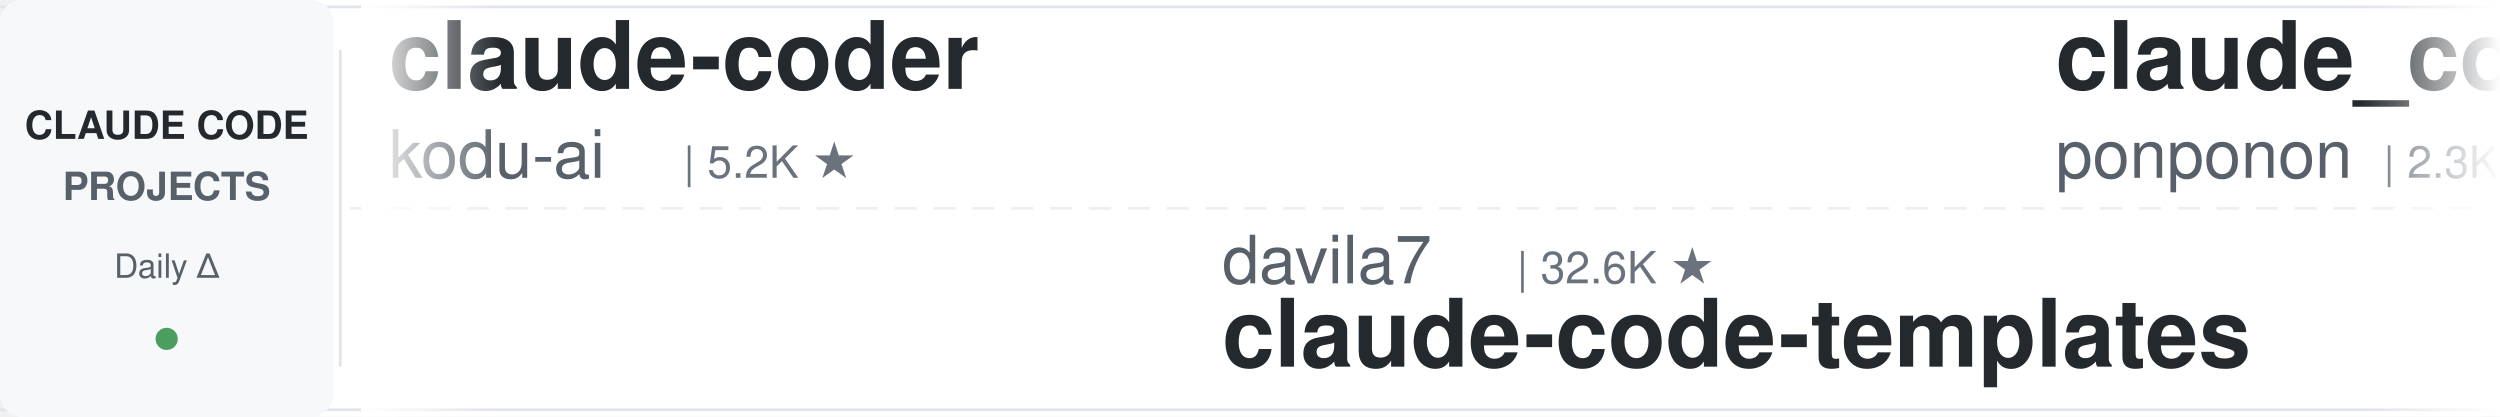
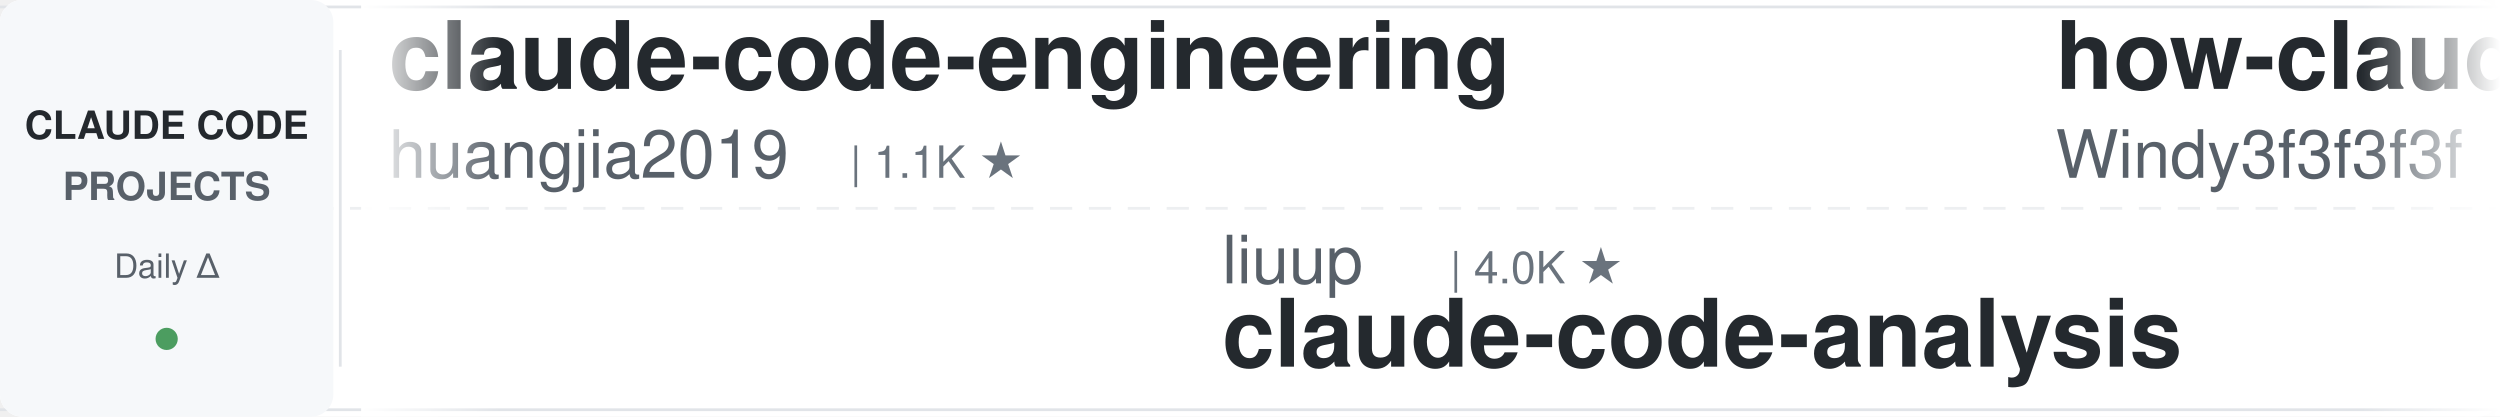
<svg xmlns="http://www.w3.org/2000/svg" width="900" height="150">
  <defs>
    <linearGradient id="leftFade" x1="0%" y1="0%" x2="100%" y2="0%">
      <stop offset="0%" style="stop-color:#ffffff;stop-opacity:1" />
      <stop offset="100%" style="stop-color:#ffffff;stop-opacity:0" />
    </linearGradient>
    <linearGradient id="rightFade" x1="0%" y1="0%" x2="100%" y2="0%">
      <stop offset="0%" style="stop-color:#ffffff;stop-opacity:0" />
      <stop offset="100%" style="stop-color:#ffffff;stop-opacity:1" />
    </linearGradient>
  </defs>
  <rect width="900" height="150" fill="#ffffff" rx="8" />
  <rect x="0" y="2" width="900" height="1" fill="#e1e4e8" />
  <rect x="0" y="147" width="900" height="1" fill="#e1e4e8" />
  <line x1="0" y1="75" x2="900" y2="75" stroke="#e1e4e8" stroke-width="1" stroke-dasharray="8 6" opacity="0.6" />
  <rect x="0" y="0" width="120" height="150" fill="#f6f8fa" rx="8" />
  <text x="60" y="50" font-family="-apple-system, BlinkMacSystemFont, 'Segoe UI', Helvetica, Arial, sans-serif" font-size="14" font-weight="600" fill="#24292e" text-anchor="middle">CLAUDE CODE</text>
  <text x="60" y="72" font-family="-apple-system, BlinkMacSystemFont, 'Segoe UI', Helvetica, Arial, sans-serif" font-size="14" font-weight="600" fill="#586069" text-anchor="middle">PROJECTS</text>
  <text x="60" y="100" font-family="-apple-system, BlinkMacSystemFont, 'Segoe UI', Helvetica, Arial, sans-serif" font-size="12" font-weight="500" fill="#586069" text-anchor="middle">Daily Δ</text>
  <circle cx="60" cy="122" r="4" fill="#22863a" opacity="0.8" />
  <rect x="122" y="18" width="1" height="114" fill="#e1e4e8" />
  <clipPath id="tickerClip">
    <rect x="130" y="0" width="770" height="150" />
  </clipPath>
  <g clip-path="url(#tickerClip)">
    <g id="tickerItems">
      <animateTransform attributeName="transform" attributeType="XML" type="translate" from="0 0" to="-3000 0" dur="54s" repeatCount="indefinite" />
      <g transform="translate(0, 0)">
-         <text x="140" y="32" font-family="-apple-system, BlinkMacSystemFont, 'Segoe UI', Helvetica, Arial, sans-serif" font-size="34" font-weight="600" fill="#24292e">claude-coder</text>
-         <text x="140" y="64" font-family="-apple-system, BlinkMacSystemFont, 'Segoe UI', Helvetica, Arial, sans-serif" font-size="24" font-weight="400" fill="#586069">kodu-ai</text>
-         <text x="246" y="64" font-family="-apple-system, BlinkMacSystemFont, 'Segoe UI', Helvetica, Arial, sans-serif" font-size="16" font-weight="500" fill="#6a737d">| 5.2K ★</text>
+         <text x="140" y="32" font-family="-apple-system, BlinkMacSystemFont, 'Segoe UI', Helvetica, Arial, sans-serif" font-size="34" font-weight="600" fill="#24292e">claude-code-engineering</text>
+         <text x="140" y="64" font-family="-apple-system, BlinkMacSystemFont, 'Segoe UI', Helvetica, Arial, sans-serif" font-size="24" font-weight="400" fill="#586069">huangjia2019</text>
+         <text x="306" y="64" font-family="-apple-system, BlinkMacSystemFont, 'Segoe UI', Helvetica, Arial, sans-serif" font-size="16" font-weight="500" fill="#6a737d">| 1.1K ★</text>
      </g>
      <g transform="translate(300, 0)">
-         <text x="140" y="102" font-family="-apple-system, BlinkMacSystemFont, 'Segoe UI', Helvetica, Arial, sans-serif" font-size="24" font-weight="400" fill="#586069">davila7</text>
-         <text x="246" y="102" font-family="-apple-system, BlinkMacSystemFont, 'Segoe UI', Helvetica, Arial, sans-serif" font-size="16" font-weight="500" fill="#6a737d">| 32.6K ★</text>
-         <text x="140" y="132" font-family="-apple-system, BlinkMacSystemFont, 'Segoe UI', Helvetica, Arial, sans-serif" font-size="34" font-weight="600" fill="#24292e">claude-code-templates</text>
+         <text x="140" y="102" font-family="-apple-system, BlinkMacSystemFont, 'Segoe UI', Helvetica, Arial, sans-serif" font-size="24" font-weight="400" fill="#586069">liuup</text>
+         <text x="222" y="102" font-family="-apple-system, BlinkMacSystemFont, 'Segoe UI', Helvetica, Arial, sans-serif" font-size="16" font-weight="500" fill="#6a737d">| 4.0K ★</text>
+         <text x="140" y="132" font-family="-apple-system, BlinkMacSystemFont, 'Segoe UI', Helvetica, Arial, sans-serif" font-size="34" font-weight="600" fill="#24292e">claude-code-analysis</text>
      </g>
      <g transform="translate(600, 0)">
+         <text x="140" y="32" font-family="-apple-system, BlinkMacSystemFont, 'Segoe UI', Helvetica, Arial, sans-serif" font-size="34" font-weight="600" fill="#24292e">how-claude-code-works</text>
+         <text x="140" y="64" font-family="-apple-system, BlinkMacSystemFont, 'Segoe UI', Helvetica, Arial, sans-serif" font-size="24" font-weight="400" fill="#586069">Windy3f3f3f3f</text>
+         <text x="318" y="64" font-family="-apple-system, BlinkMacSystemFont, 'Segoe UI', Helvetica, Arial, sans-serif" font-size="16" font-weight="500" fill="#6a737d">| 3.7K ★</text>
+       </g>
+       <g transform="translate(900, 0)">
+         <text x="140" y="102" font-family="-apple-system, BlinkMacSystemFont, 'Segoe UI', Helvetica, Arial, sans-serif" font-size="24" font-weight="400" fill="#586069">hangsman</text>
+         <text x="258" y="102" font-family="-apple-system, BlinkMacSystemFont, 'Segoe UI', Helvetica, Arial, sans-serif" font-size="16" font-weight="500" fill="#6a737d">| 798 ★</text>
+         <text x="140" y="132" font-family="-apple-system, BlinkMacSystemFont, 'Segoe UI', Helvetica, Arial, sans-serif" font-size="34" font-weight="600" fill="#24292e">claude-code-source</text>
+       </g>
+       <g transform="translate(1200, 0)">
+         <text x="140" y="32" font-family="-apple-system, BlinkMacSystemFont, 'Segoe UI', Helvetica, Arial, sans-serif" font-size="34" font-weight="600" fill="#24292e">claude-code-guide</text>
+         <text x="140" y="64" font-family="-apple-system, BlinkMacSystemFont, 'Segoe UI', Helvetica, Arial, sans-serif" font-size="24" font-weight="400" fill="#586069">zebbern</text>
+         <text x="246" y="64" font-family="-apple-system, BlinkMacSystemFont, 'Segoe UI', Helvetica, Arial, sans-serif" font-size="16" font-weight="500" fill="#6a737d">| 4.7K ★</text>
+       </g>
+       <g transform="translate(1500, 0)">
+         <text x="140" y="102" font-family="-apple-system, BlinkMacSystemFont, 'Segoe UI', Helvetica, Arial, sans-serif" font-size="24" font-weight="400" fill="#586069">nicedreamzapp</text>
+         <text x="318" y="102" font-family="-apple-system, BlinkMacSystemFont, 'Segoe UI', Helvetica, Arial, sans-serif" font-size="16" font-weight="500" fill="#6a737d">| 3.4K ★</text>
+         <text x="140" y="132" font-family="-apple-system, BlinkMacSystemFont, 'Segoe UI', Helvetica, Arial, sans-serif" font-size="34" font-weight="600" fill="#24292e">claude-code-local</text>
+       </g>
+       <g transform="translate(1800, 0)">
        <text x="140" y="32" font-family="-apple-system, BlinkMacSystemFont, 'Segoe UI', Helvetica, Arial, sans-serif" font-size="34" font-weight="600" fill="#24292e">claude_code_src</text>
        <text x="140" y="64" font-family="-apple-system, BlinkMacSystemFont, 'Segoe UI', Helvetica, Arial, sans-serif" font-size="24" font-weight="400" fill="#586069">ponponon</text>
        <text x="258" y="64" font-family="-apple-system, BlinkMacSystemFont, 'Segoe UI', Helvetica, Arial, sans-serif" font-size="16" font-weight="500" fill="#6a737d">| 2.3K ★</text>
      </g>
-       <g transform="translate(900, 0)">
-         <text x="140" y="102" font-family="-apple-system, BlinkMacSystemFont, 'Segoe UI', Helvetica, Arial, sans-serif" font-size="24" font-weight="400" fill="#586069">AprilNEA</text>
-         <text x="258" y="102" font-family="-apple-system, BlinkMacSystemFont, 'Segoe UI', Helvetica, Arial, sans-serif" font-size="16" font-weight="500" fill="#6a737d">| 394 ★</text>
-         <text x="140" y="132" font-family="-apple-system, BlinkMacSystemFont, 'Segoe UI', Helvetica, Arial, sans-serif" font-size="34" font-weight="600" fill="#24292e">claude-code-source</text>
-       </g>
-       <g transform="translate(1200, 0)">
-         <text x="140" y="32" font-family="-apple-system, BlinkMacSystemFont, 'Segoe UI', Helvetica, Arial, sans-serif" font-size="34" font-weight="600" fill="#24292e">claude-code-hub</text>
-         <text x="140" y="64" font-family="-apple-system, BlinkMacSystemFont, 'Segoe UI', Helvetica, Arial, sans-serif" font-size="24" font-weight="400" fill="#586069">ding113</text>
-         <text x="246" y="64" font-family="-apple-system, BlinkMacSystemFont, 'Segoe UI', Helvetica, Arial, sans-serif" font-size="16" font-weight="500" fill="#6a737d">| 3.4K ★</text>
-       </g>
-       <g transform="translate(1500, 0)">
-         <text x="140" y="102" font-family="-apple-system, BlinkMacSystemFont, 'Segoe UI', Helvetica, Arial, sans-serif" font-size="24" font-weight="400" fill="#586069">Cranot</text>
-         <text x="234" y="102" font-family="-apple-system, BlinkMacSystemFont, 'Segoe UI', Helvetica, Arial, sans-serif" font-size="16" font-weight="500" fill="#6a737d">| 2.9K ★</text>
-         <text x="140" y="132" font-family="-apple-system, BlinkMacSystemFont, 'Segoe UI', Helvetica, Arial, sans-serif" font-size="34" font-weight="600" fill="#24292e">claude-code-guide</text>
-       </g>
-       <g transform="translate(1800, 0)">
-         <text x="140" y="32" font-family="-apple-system, BlinkMacSystemFont, 'Segoe UI', Helvetica, Arial, sans-serif" font-size="34" font-weight="600" fill="#24292e">my-claude-code-setup</text>
-         <text x="140" y="64" font-family="-apple-system, BlinkMacSystemFont, 'Segoe UI', Helvetica, Arial, sans-serif" font-size="24" font-weight="400" fill="#586069">centminmod</text>
-         <text x="282" y="64" font-family="-apple-system, BlinkMacSystemFont, 'Segoe UI', Helvetica, Arial, sans-serif" font-size="16" font-weight="500" fill="#6a737d">| 2.7K ★</text>
-       </g>
      <g transform="translate(2100, 0)">
-         <text x="140" y="102" font-family="-apple-system, BlinkMacSystemFont, 'Segoe UI', Helvetica, Arial, sans-serif" font-size="24" font-weight="400" fill="#586069">lorryjovens-hub</text>
-         <text x="342" y="102" font-family="-apple-system, BlinkMacSystemFont, 'Segoe UI', Helvetica, Arial, sans-serif" font-size="16" font-weight="500" fill="#6a737d">| 1.7K ★</text>
-         <text x="140" y="132" font-family="-apple-system, BlinkMacSystemFont, 'Segoe UI', Helvetica, Arial, sans-serif" font-size="34" font-weight="600" fill="#24292e">claude-code-rust</text>
+         <text x="140" y="102" font-family="-apple-system, BlinkMacSystemFont, 'Segoe UI', Helvetica, Arial, sans-serif" font-size="24" font-weight="400" fill="#586069">VILA-Lab</text>
+         <text x="258" y="102" font-family="-apple-system, BlinkMacSystemFont, 'Segoe UI', Helvetica, Arial, sans-serif" font-size="16" font-weight="500" fill="#6a737d">| 2.2K ★</text>
+         <text x="140" y="132" font-family="-apple-system, BlinkMacSystemFont, 'Segoe UI', Helvetica, Arial, sans-serif" font-size="34" font-weight="600" fill="#24292e">Dive-into-Claude-Code</text>
      </g>
      <g transform="translate(2400, 0)">
-         <text x="140" y="32" font-family="-apple-system, BlinkMacSystemFont, 'Segoe UI', Helvetica, Arial, sans-serif" font-size="34" font-weight="600" fill="#24292e">claude-code-spec-workflo...</text>
-         <text x="140" y="64" font-family="-apple-system, BlinkMacSystemFont, 'Segoe UI', Helvetica, Arial, sans-serif" font-size="24" font-weight="400" fill="#586069">Pimzino</text>
-         <text x="246" y="64" font-family="-apple-system, BlinkMacSystemFont, 'Segoe UI', Helvetica, Arial, sans-serif" font-size="16" font-weight="500" fill="#6a737d">| 3.9K ★</text>
+         <text x="140" y="32" font-family="-apple-system, BlinkMacSystemFont, 'Segoe UI', Helvetica, Arial, sans-serif" font-size="34" font-weight="600" fill="#24292e">sc-claude-code-files</text>
+         <text x="140" y="64" font-family="-apple-system, BlinkMacSystemFont, 'Segoe UI', Helvetica, Arial, sans-serif" font-size="24" font-weight="400" fill="#586069">https-deeplearning-ai</text>
+         <text x="414" y="64" font-family="-apple-system, BlinkMacSystemFont, 'Segoe UI', Helvetica, Arial, sans-serif" font-size="16" font-weight="500" fill="#6a737d">| 555 ★</text>
      </g>
      <g transform="translate(2700, 0)">
-         <text x="140" y="102" font-family="-apple-system, BlinkMacSystemFont, 'Segoe UI', Helvetica, Arial, sans-serif" font-size="24" font-weight="400" fill="#586069">shanraisshan</text>
-         <text x="306" y="102" font-family="-apple-system, BlinkMacSystemFont, 'Segoe UI', Helvetica, Arial, sans-serif" font-size="16" font-weight="500" fill="#6a737d">| 67.4K ★</text>
-         <text x="140" y="132" font-family="-apple-system, BlinkMacSystemFont, 'Segoe UI', Helvetica, Arial, sans-serif" font-size="34" font-weight="600" fill="#24292e">claude-code-best-practic...</text>
+         <text x="140" y="102" font-family="-apple-system, BlinkMacSystemFont, 'Segoe UI', Helvetica, Arial, sans-serif" font-size="24" font-weight="400" fill="#586069">Yuyz0112</text>
+         <text x="258" y="102" font-family="-apple-system, BlinkMacSystemFont, 'Segoe UI', Helvetica, Arial, sans-serif" font-size="16" font-weight="500" fill="#6a737d">| 2.4K ★</text>
+         <text x="140" y="132" font-family="-apple-system, BlinkMacSystemFont, 'Segoe UI', Helvetica, Arial, sans-serif" font-size="34" font-weight="600" fill="#24292e">claude-code-reverse</text>
      </g>
      <g transform="translate(3000, 0)">
-         <text x="140" y="32" font-family="-apple-system, BlinkMacSystemFont, 'Segoe UI', Helvetica, Arial, sans-serif" font-size="34" font-weight="600" fill="#24292e">claude-coder</text>
-         <text x="140" y="64" font-family="-apple-system, BlinkMacSystemFont, 'Segoe UI', Helvetica, Arial, sans-serif" font-size="24" font-weight="400" fill="#586069">kodu-ai</text>
-         <text x="246" y="64" font-family="-apple-system, BlinkMacSystemFont, 'Segoe UI', Helvetica, Arial, sans-serif" font-size="16" font-weight="500" fill="#6a737d">| 5.2K ★</text>
+         <text x="140" y="32" font-family="-apple-system, BlinkMacSystemFont, 'Segoe UI', Helvetica, Arial, sans-serif" font-size="34" font-weight="600" fill="#24292e">claude-code-engineering</text>
+         <text x="140" y="64" font-family="-apple-system, BlinkMacSystemFont, 'Segoe UI', Helvetica, Arial, sans-serif" font-size="24" font-weight="400" fill="#586069">huangjia2019</text>
+         <text x="306" y="64" font-family="-apple-system, BlinkMacSystemFont, 'Segoe UI', Helvetica, Arial, sans-serif" font-size="16" font-weight="500" fill="#6a737d">| 1.1K ★</text>
      </g>
      <g transform="translate(3300, 0)">
-         <text x="140" y="102" font-family="-apple-system, BlinkMacSystemFont, 'Segoe UI', Helvetica, Arial, sans-serif" font-size="24" font-weight="400" fill="#586069">davila7</text>
-         <text x="246" y="102" font-family="-apple-system, BlinkMacSystemFont, 'Segoe UI', Helvetica, Arial, sans-serif" font-size="16" font-weight="500" fill="#6a737d">| 32.6K ★</text>
-         <text x="140" y="132" font-family="-apple-system, BlinkMacSystemFont, 'Segoe UI', Helvetica, Arial, sans-serif" font-size="34" font-weight="600" fill="#24292e">claude-code-templates</text>
+         <text x="140" y="102" font-family="-apple-system, BlinkMacSystemFont, 'Segoe UI', Helvetica, Arial, sans-serif" font-size="24" font-weight="400" fill="#586069">liuup</text>
+         <text x="222" y="102" font-family="-apple-system, BlinkMacSystemFont, 'Segoe UI', Helvetica, Arial, sans-serif" font-size="16" font-weight="500" fill="#6a737d">| 4.0K ★</text>
+         <text x="140" y="132" font-family="-apple-system, BlinkMacSystemFont, 'Segoe UI', Helvetica, Arial, sans-serif" font-size="34" font-weight="600" fill="#24292e">claude-code-analysis</text>
      </g>
      <g transform="translate(3600, 0)">
-         <text x="140" y="32" font-family="-apple-system, BlinkMacSystemFont, 'Segoe UI', Helvetica, Arial, sans-serif" font-size="34" font-weight="600" fill="#24292e">claude_code_src</text>
-         <text x="140" y="64" font-family="-apple-system, BlinkMacSystemFont, 'Segoe UI', Helvetica, Arial, sans-serif" font-size="24" font-weight="400" fill="#586069">ponponon</text>
-         <text x="258" y="64" font-family="-apple-system, BlinkMacSystemFont, 'Segoe UI', Helvetica, Arial, sans-serif" font-size="16" font-weight="500" fill="#6a737d">| 2.3K ★</text>
+         <text x="140" y="32" font-family="-apple-system, BlinkMacSystemFont, 'Segoe UI', Helvetica, Arial, sans-serif" font-size="34" font-weight="600" fill="#24292e">how-claude-code-works</text>
+         <text x="140" y="64" font-family="-apple-system, BlinkMacSystemFont, 'Segoe UI', Helvetica, Arial, sans-serif" font-size="24" font-weight="400" fill="#586069">Windy3f3f3f3f</text>
+         <text x="318" y="64" font-family="-apple-system, BlinkMacSystemFont, 'Segoe UI', Helvetica, Arial, sans-serif" font-size="16" font-weight="500" fill="#6a737d">| 3.7K ★</text>
      </g>
      <g transform="translate(3900, 0)">
-         <text x="140" y="102" font-family="-apple-system, BlinkMacSystemFont, 'Segoe UI', Helvetica, Arial, sans-serif" font-size="24" font-weight="400" fill="#586069">AprilNEA</text>
-         <text x="258" y="102" font-family="-apple-system, BlinkMacSystemFont, 'Segoe UI', Helvetica, Arial, sans-serif" font-size="16" font-weight="500" fill="#6a737d">| 394 ★</text>
+         <text x="140" y="102" font-family="-apple-system, BlinkMacSystemFont, 'Segoe UI', Helvetica, Arial, sans-serif" font-size="24" font-weight="400" fill="#586069">hangsman</text>
+         <text x="258" y="102" font-family="-apple-system, BlinkMacSystemFont, 'Segoe UI', Helvetica, Arial, sans-serif" font-size="16" font-weight="500" fill="#6a737d">| 798 ★</text>
        <text x="140" y="132" font-family="-apple-system, BlinkMacSystemFont, 'Segoe UI', Helvetica, Arial, sans-serif" font-size="34" font-weight="600" fill="#24292e">claude-code-source</text>
      </g>
    </g>
  </g>
  <rect x="130" y="0" width="50" height="150" fill="url(#leftFade)" />
  <rect x="850" y="0" width="50" height="150" fill="url(#rightFade)" />
</svg>
